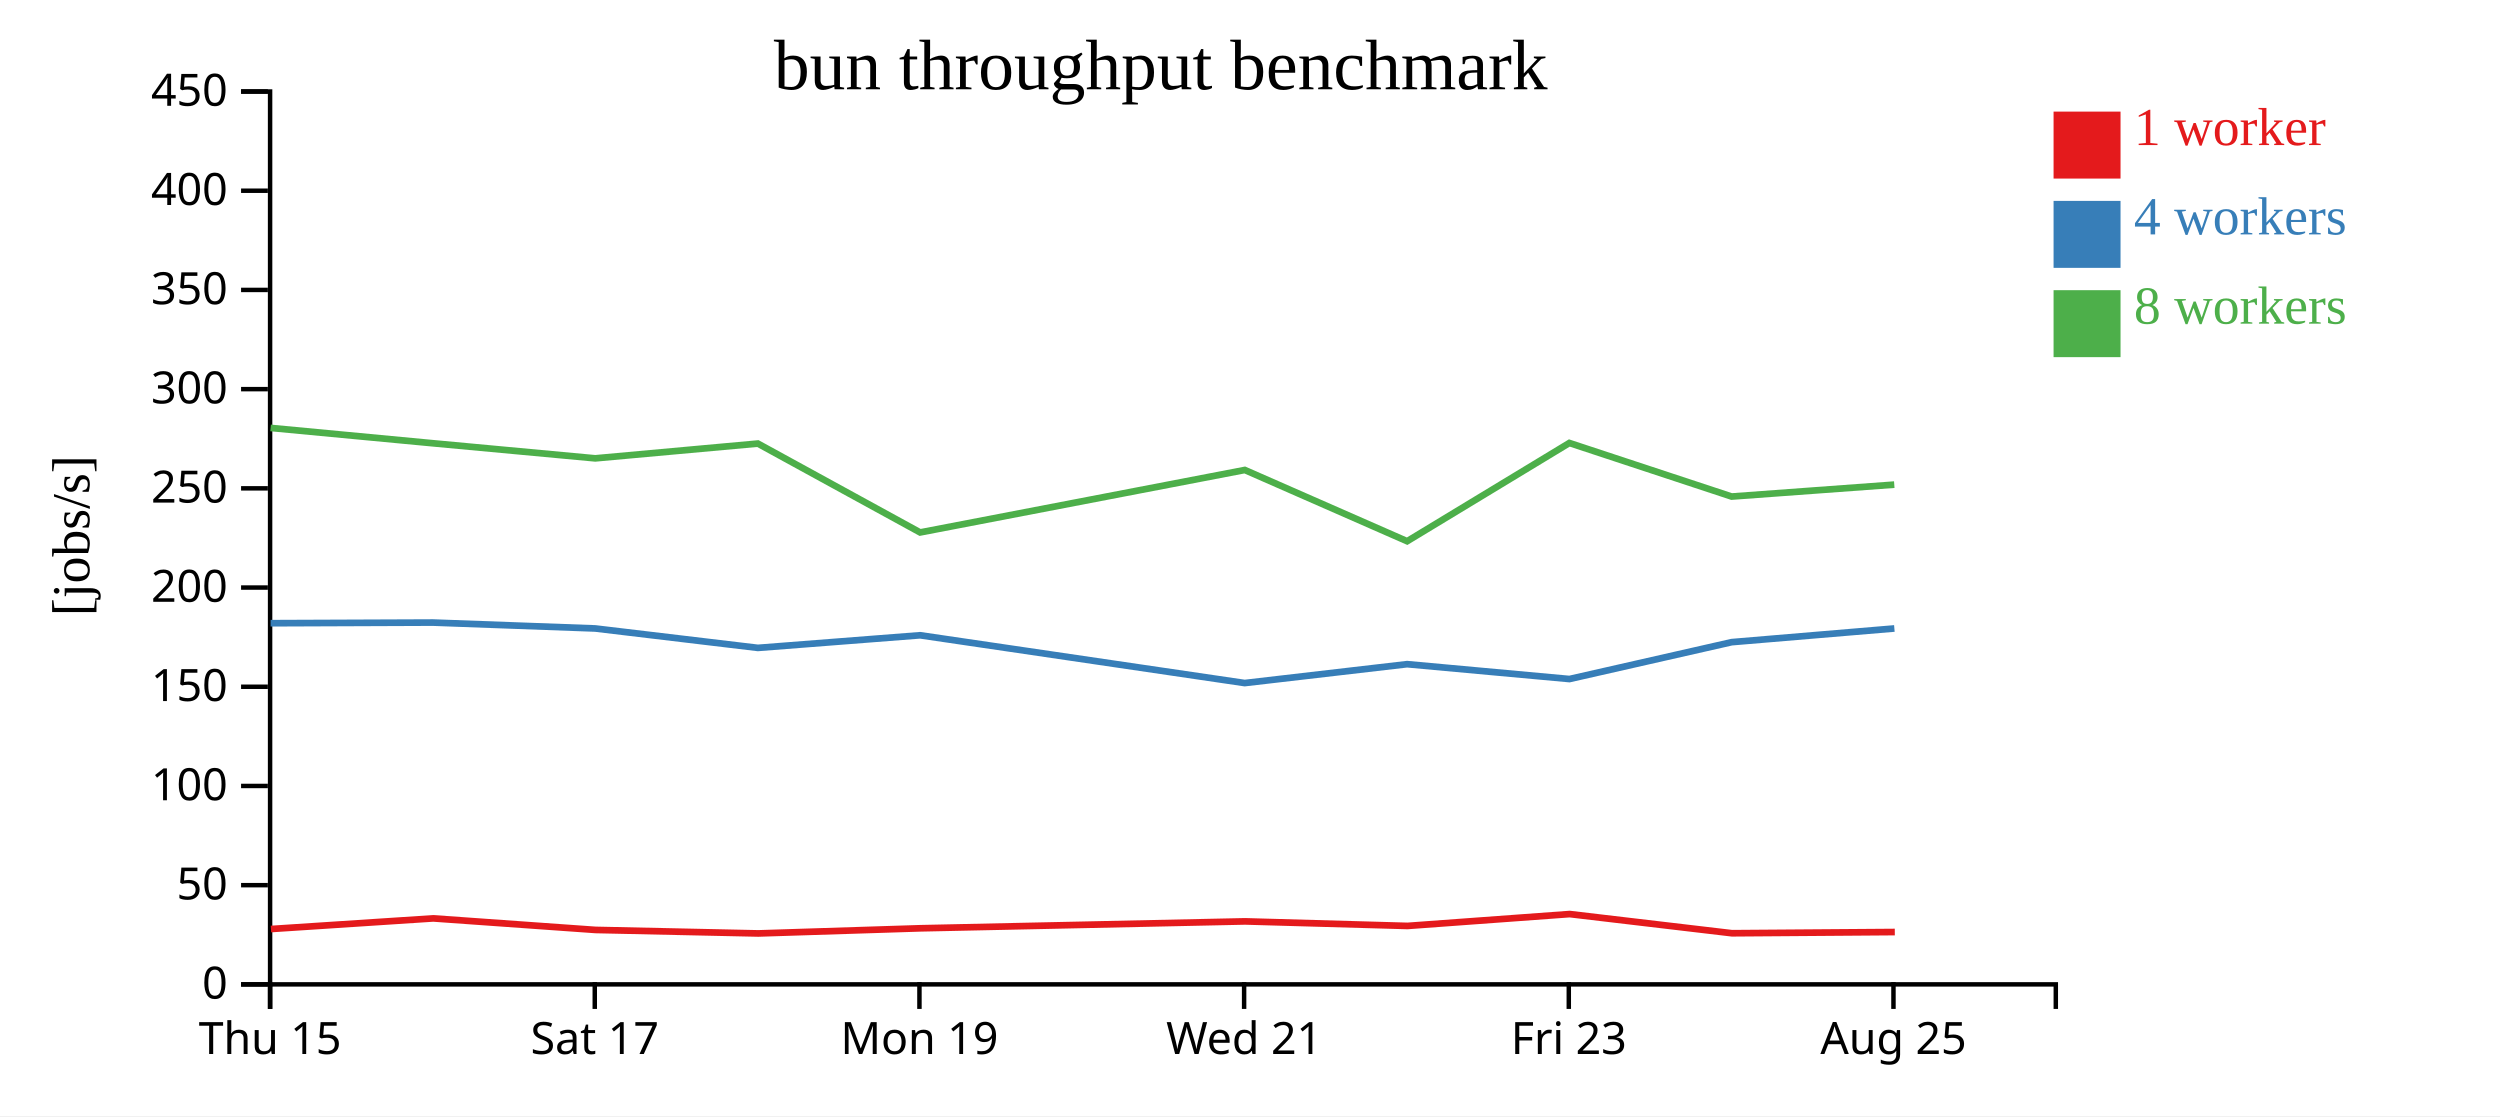
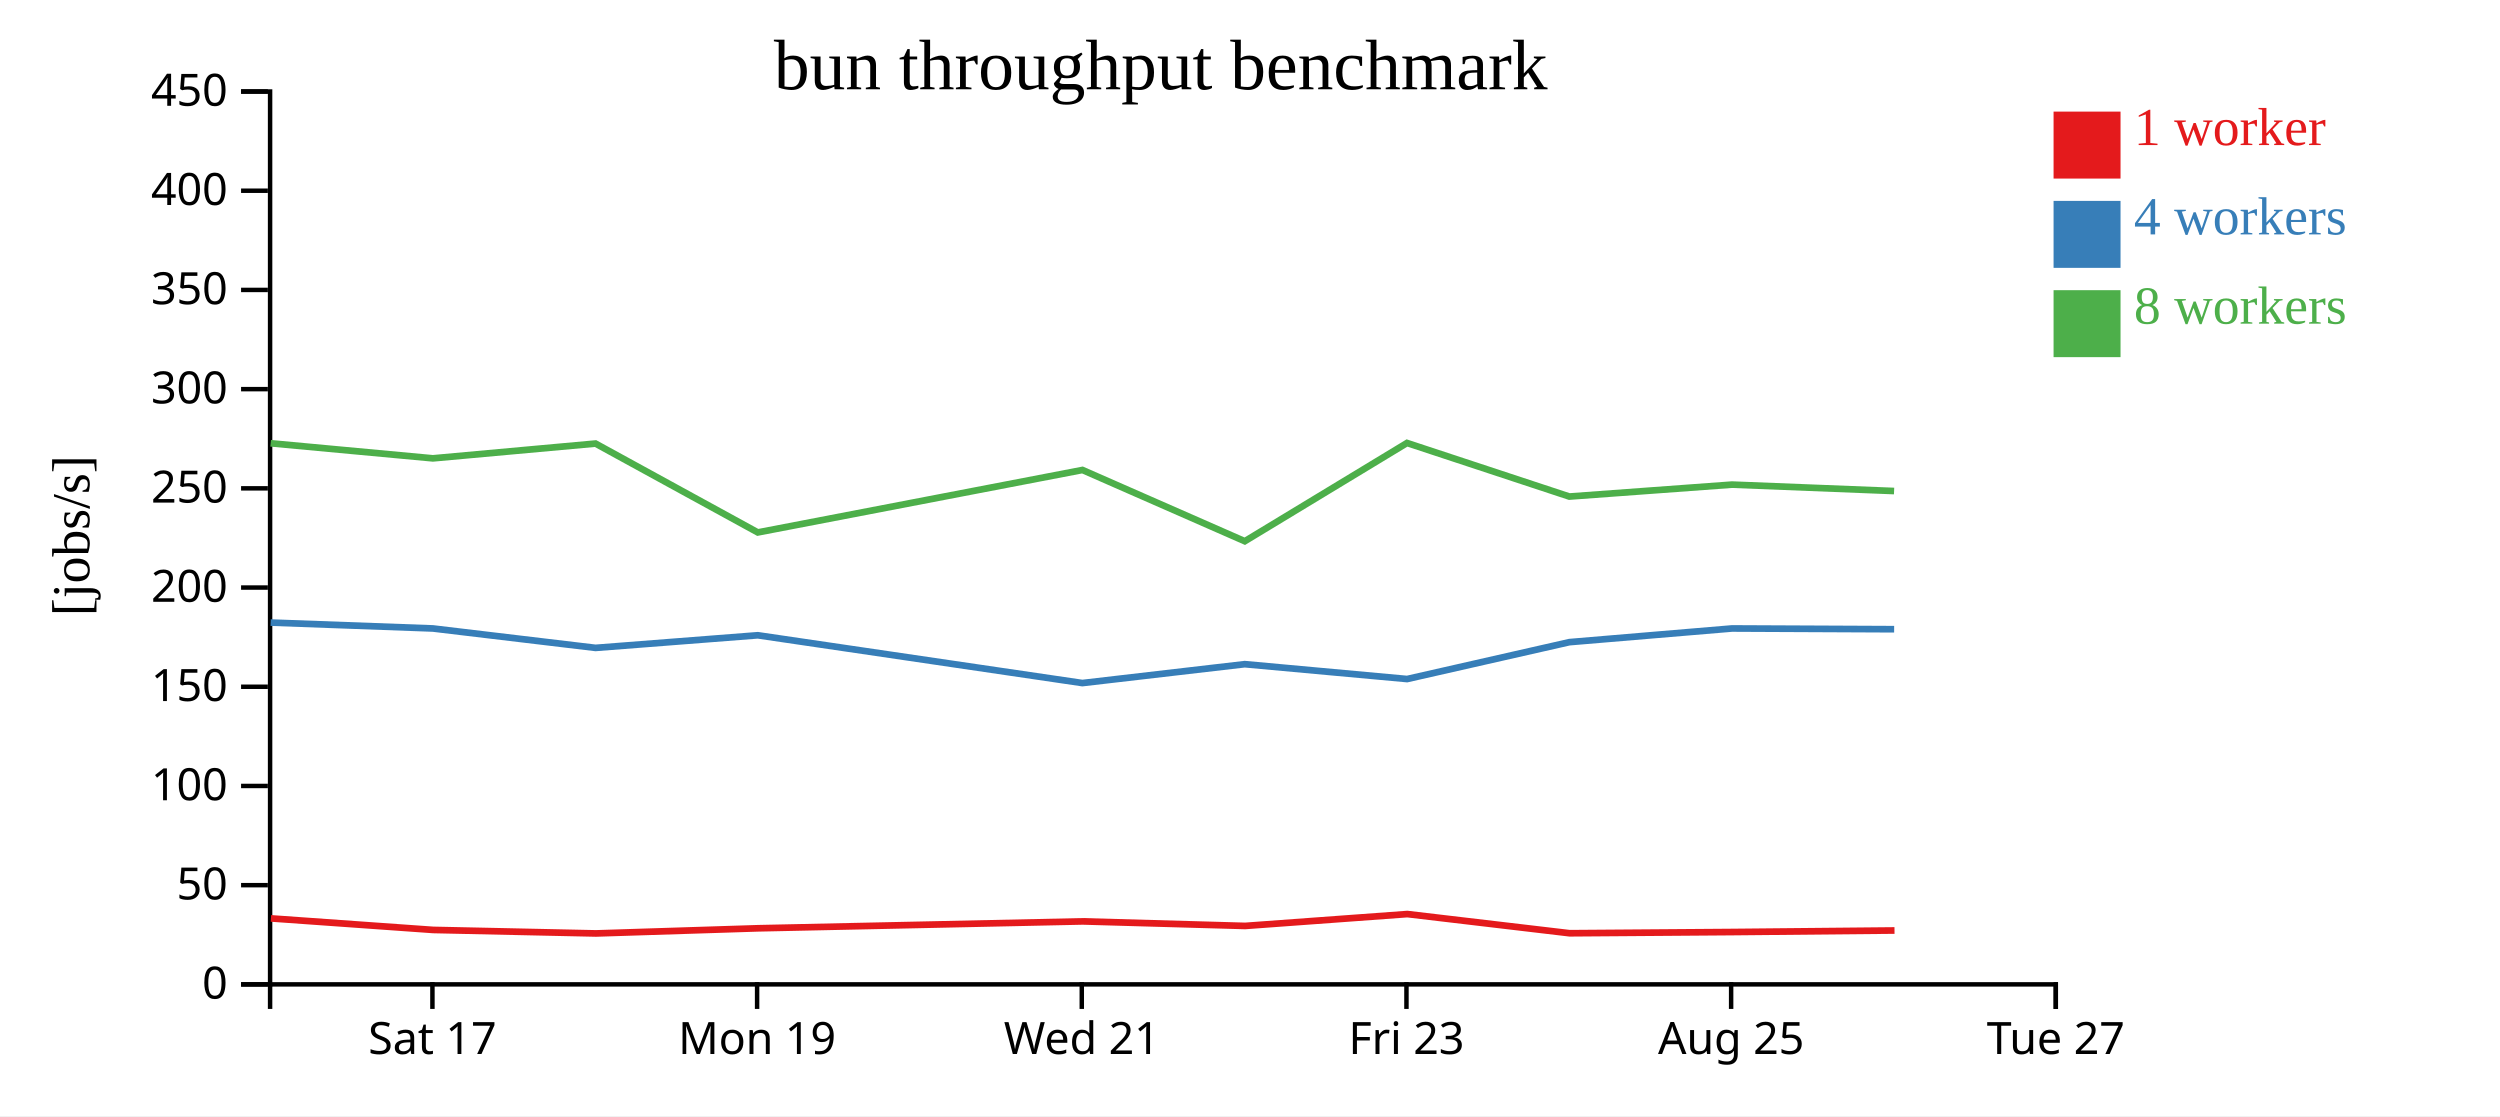
<svg xmlns="http://www.w3.org/2000/svg" width="560" height="250">
  <rect width="100%" height="100%" fill="white" />
  <g transform="translate(60,20)">
    <g transform="translate(0,200)" fill="none" font-size="10" font-family="sans-serif" text-anchor="middle">
      <path class="domain" stroke="currentColor" d="M0.5,6V0.5H400.5V6" />
-       <g class="tick" opacity="1" transform="translate(0.5,0)">
-         <line stroke="currentColor" y2="6" />
-         <text fill="currentColor" y="9" dy="0.71em">Thu 15</text>
-       </g>
-       <g class="tick" opacity="1" transform="translate(73.22727,0)">
+       <g class="tick" opacity="1" transform="translate(36.86364,0)">
        <line stroke="currentColor" y2="6" />
        <text fill="currentColor" y="9" dy="0.71em">Sat 17</text>
      </g>
-       <g class="tick" opacity="1" transform="translate(145.9545,0)">
+       <g class="tick" opacity="1" transform="translate(109.5909,0)">
        <line stroke="currentColor" y2="6" />
        <text fill="currentColor" y="9" dy="0.71em">Mon 19</text>
      </g>
-       <g class="tick" opacity="1" transform="translate(218.6818,0)">
+       <g class="tick" opacity="1" transform="translate(182.3182,0)">
        <line stroke="currentColor" y2="6" />
        <text fill="currentColor" y="9" dy="0.71em">Wed 21</text>
      </g>
-       <g class="tick" opacity="1" transform="translate(291.4091,0)">
+       <g class="tick" opacity="1" transform="translate(255.0455,0)">
        <line stroke="currentColor" y2="6" />
        <text fill="currentColor" y="9" dy="0.71em">Fri 23</text>
      </g>
-       <g class="tick" opacity="1" transform="translate(364.1364,0)">
+       <g class="tick" opacity="1" transform="translate(327.7727,0)">
        <line stroke="currentColor" y2="6" />
        <text fill="currentColor" y="9" dy="0.71em">Aug 25</text>
+       </g>
+       <g class="tick" opacity="1" transform="translate(400.5,0)">
+         <line stroke="currentColor" y2="6" />
+         <text fill="currentColor" y="9" dy="0.71em">Tue 27</text>
      </g>
    </g>
    <g fill="none" font-size="10" font-family="sans-serif" text-anchor="end">
      <path class="domain" stroke="currentColor" d="M-6,200.5H0.5V0.5H-6" />
      <g class="tick" opacity="1" transform="translate(0,200.5)">
        <line stroke="currentColor" x2="-6" />
        <text fill="currentColor" x="-9" dy="0.32em">0</text>
      </g>
      <g class="tick" opacity="1" transform="translate(0,178.2778)">
        <line stroke="currentColor" x2="-6" />
        <text fill="currentColor" x="-9" dy="0.32em">50</text>
      </g>
      <g class="tick" opacity="1" transform="translate(0,156.0556)">
        <line stroke="currentColor" x2="-6" />
        <text fill="currentColor" x="-9" dy="0.32em">100</text>
      </g>
      <g class="tick" opacity="1" transform="translate(0,133.8333)">
        <line stroke="currentColor" x2="-6" />
        <text fill="currentColor" x="-9" dy="0.32em">150</text>
      </g>
      <g class="tick" opacity="1" transform="translate(0,111.6111)">
        <line stroke="currentColor" x2="-6" />
        <text fill="currentColor" x="-9" dy="0.32em">200</text>
      </g>
      <g class="tick" opacity="1" transform="translate(0,89.38889)">
        <line stroke="currentColor" x2="-6" />
        <text fill="currentColor" x="-9" dy="0.32em">250</text>
      </g>
      <g class="tick" opacity="1" transform="translate(0,67.16667)">
        <line stroke="currentColor" x2="-6" />
        <text fill="currentColor" x="-9" dy="0.32em">300</text>
      </g>
      <g class="tick" opacity="1" transform="translate(0,44.94444)">
        <line stroke="currentColor" x2="-6" />
        <text fill="currentColor" x="-9" dy="0.32em">350</text>
      </g>
      <g class="tick" opacity="1" transform="translate(0,22.72222)">
        <line stroke="currentColor" x2="-6" />
        <text fill="currentColor" x="-9" dy="0.32em">400</text>
      </g>
      <g class="tick" opacity="1" transform="translate(0,0.5)">
        <line stroke="currentColor" x2="-6" />
        <text fill="currentColor" x="-9" dy="0.32em">450</text>
      </g>
    </g>
    <text text-anchor="middle" style="font-size: 12px" transform="rotate(-90)" y="-40" x="-100">[jobs/s]</text>
    <text text-anchor="middle" style="font-size: 16px" y="0" x="200">bun throughput benchmark</text>
-     <path class="line" fill="none" stroke="#e41a1c" stroke-width="1.5" d="M0.691,188.101L37.049,185.719L73.414,188.305L109.861,189.089L146.191,187.936L218.898,186.39L255.275,187.408L291.606,184.752L327.974,189.048L364.436,188.776" />
-     <path class="line" fill="none" stroke="#377eb8" stroke-width="1.5" d="M0.61,119.601L36.985,119.456L73.329,120.776L109.768,125.127L146.108,122.3L218.814,133.005L255.188,128.775L291.548,132.104L327.894,123.844L364.339,120.776" />
-     <path class="line" fill="none" stroke="#4daf4a" stroke-width="1.5" d="M0.61,75.854L36.988,79.293L73.332,82.67L109.757,79.358L146.106,99.265L218.83,85.275L255.196,101.235L291.537,79.227L327.887,91.227L364.317,88.555" />
+     <path class="line" fill="none" stroke="#e41a1c" stroke-width="1.5" d="M0.685,185.719L37.05,188.305L73.498,189.089L109.827,187.936L182.534,186.39L218.911,187.408L255.242,184.752L291.611,189.048L328.072,188.776L364.369,188.429" />
+     <path class="line" fill="none" stroke="#377eb8" stroke-width="1.5" d="M0.621,119.456L36.966,120.776L73.404,125.127L109.745,122.3L182.45,133.005L218.824,128.775L255.185,132.104L291.531,123.844L327.976,120.776L364.288,120.945" />
+     <path class="line" fill="none" stroke="#4daf4a" stroke-width="1.5" d="M0.625,79.293L36.968,82.67L73.393,79.358L109.743,99.265L182.466,85.275L218.832,101.235L255.173,79.227L291.523,91.227L327.954,88.555L364.276,89.989" />
    <rect class="dot" x="400" y="5" width="15" height="15" style="fill: #e41a1c;" />
    <rect class="dot" x="400" y="25" width="15" height="15" style="fill: #377eb8;" />
    <rect class="dot" x="400" y="45" width="15" height="15" style="fill: #4daf4a;" />
    <text class="label" x="418" y="12.5" style="fill: #e41a1c; alignment-baseline: middle;" text-anchor="left">1 worker</text>
    <text class="label" x="418" y="32.5" style="fill: #377eb8; alignment-baseline: middle;" text-anchor="left">4 workers</text>
    <text class="label" x="418" y="52.5" style="fill: #4daf4a; alignment-baseline: middle;" text-anchor="left">8 workers</text>
  </g>
</svg>
